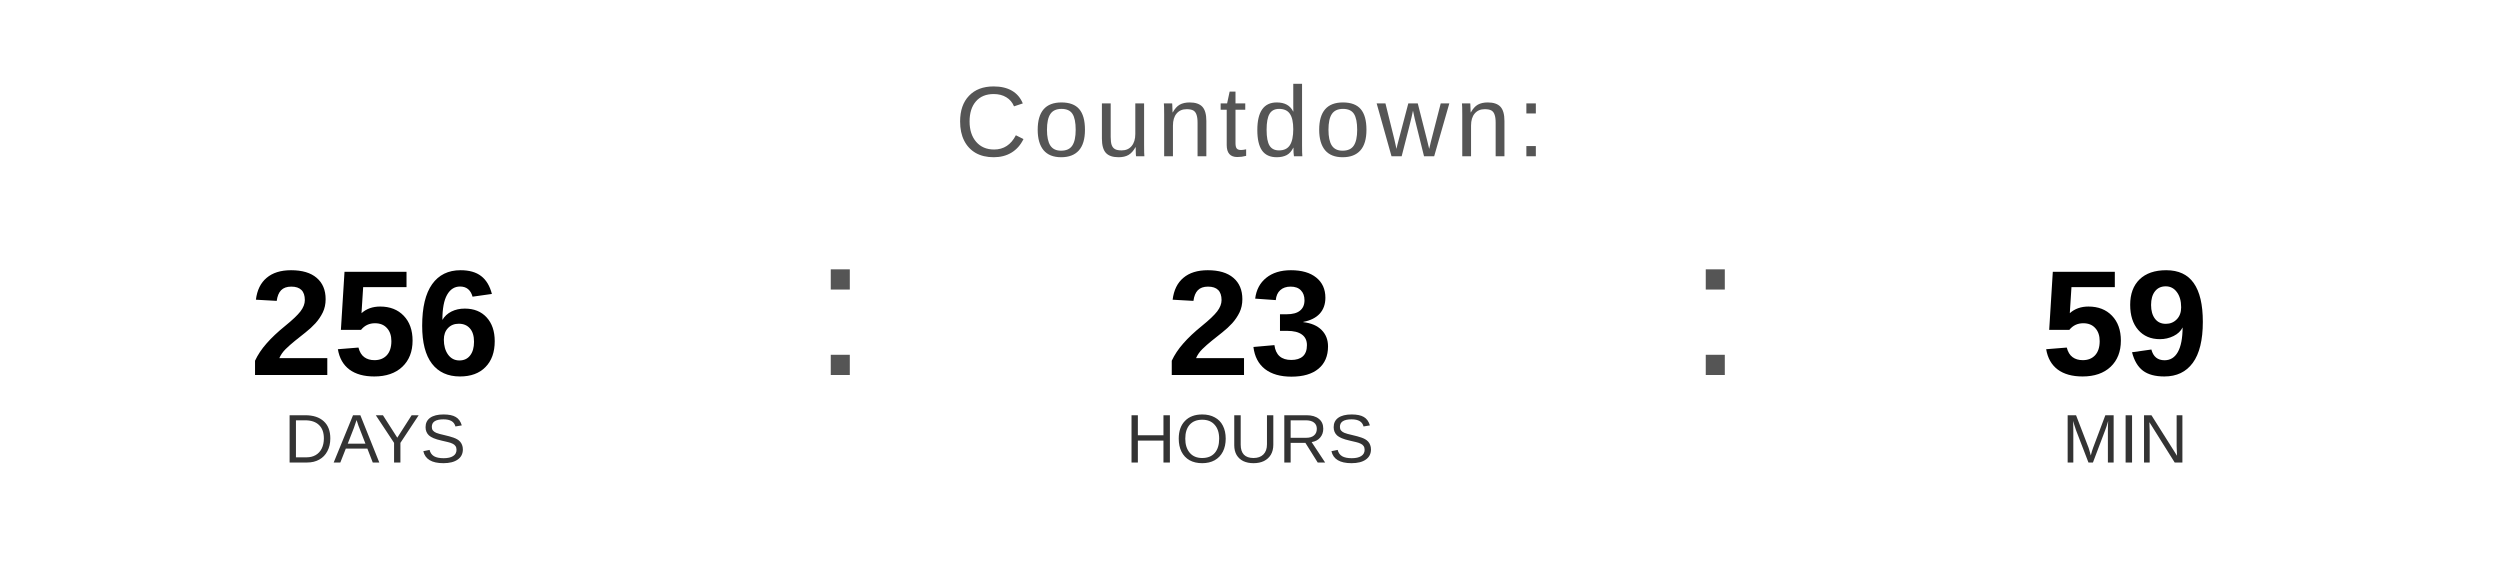
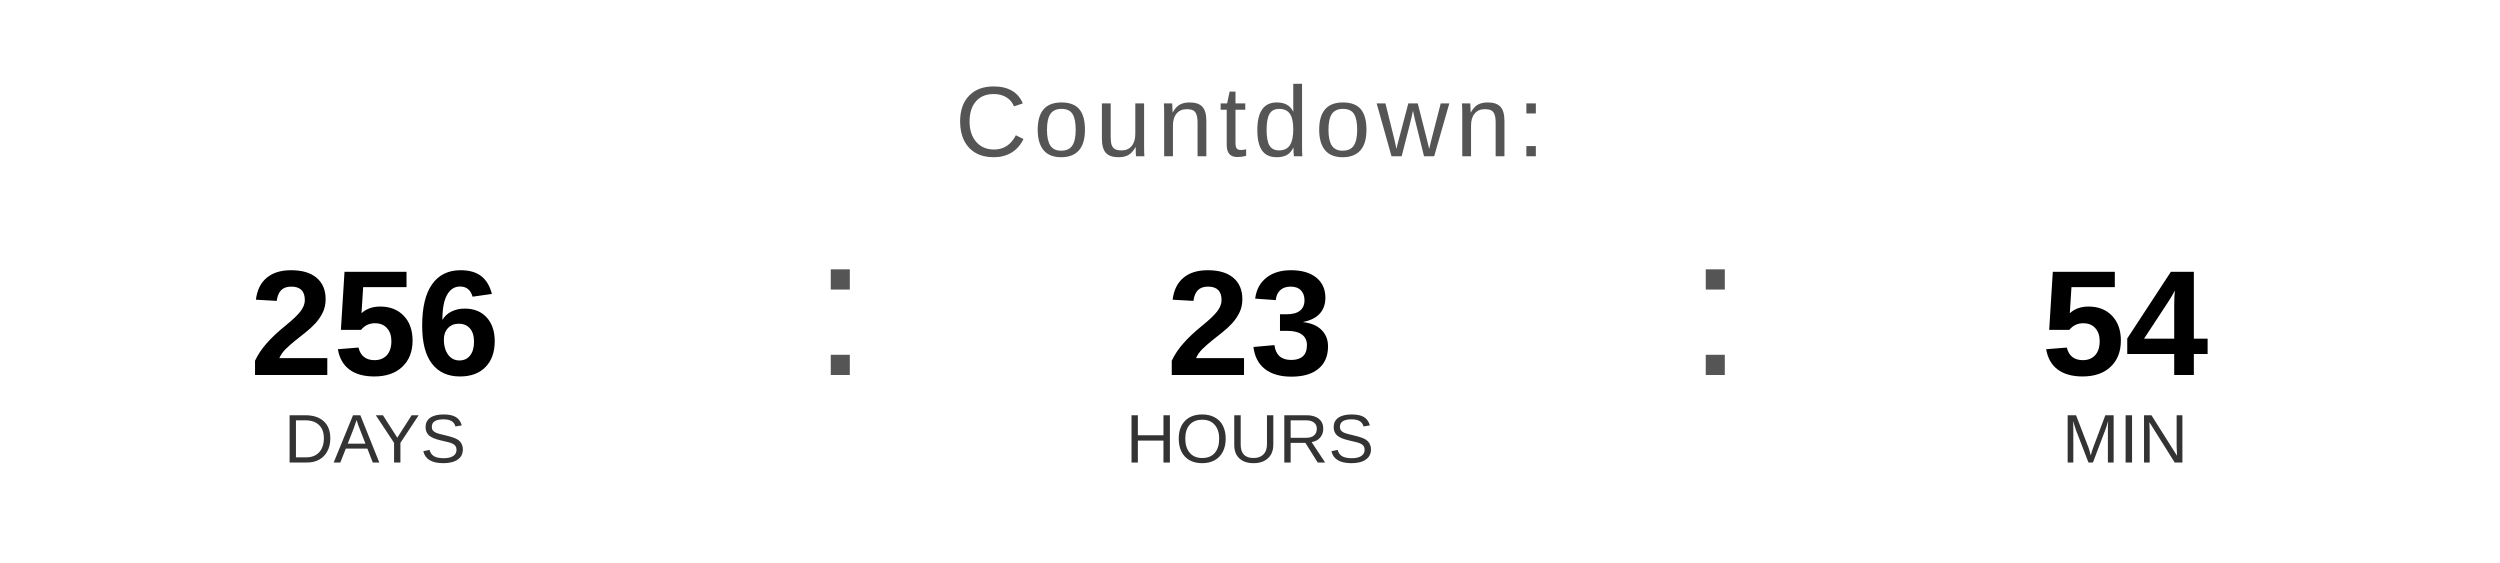
<svg xmlns="http://www.w3.org/2000/svg" width="400" height="90" viewBox="0 0 400 90">
  <text x="200" y="25" font-family="Arial, Helvetica, sans-serif" font-size="16" fill="#555555" text-anchor="middle" letter-spacing="1">
    Countdown:
  </text>
  <text x="60" y="60" font-family="Arial, Helvetica, sans-serif" font-size="24" font-weight="bold" fill="#000000" text-anchor="middle">256</text>
  <text x="60" y="74" font-family="Arial, Helvetica, sans-serif" font-size="11" fill="#333333" text-anchor="middle">DAYS</text>
  <text x="130" y="60" font-family="Arial, sans-serif" font-size="32" fill="#555555">:</text>
  <text x="200" y="60" font-family="Arial, Helvetica, sans-serif" font-size="24" font-weight="bold" fill="#000000" text-anchor="middle">23</text>
  <text x="200" y="74" font-family="Arial, Helvetica, sans-serif" font-size="11" fill="#333333" text-anchor="middle">HOURS</text>
  <text x="270" y="60" font-family="Arial, sans-serif" font-size="32" fill="#555555">:</text>
-   <text x="340" y="60" font-family="Arial, Helvetica, sans-serif" font-size="24" font-weight="bold" fill="#000000" text-anchor="middle">59</text>
+   <text x="340" y="60" font-family="Arial, Helvetica, sans-serif" font-size="24" font-weight="bold" fill="#000000" text-anchor="middle">54</text>
  <text x="340" y="74" font-family="Arial, Helvetica, sans-serif" font-size="11" fill="#333333" text-anchor="middle">MIN</text>
</svg>
